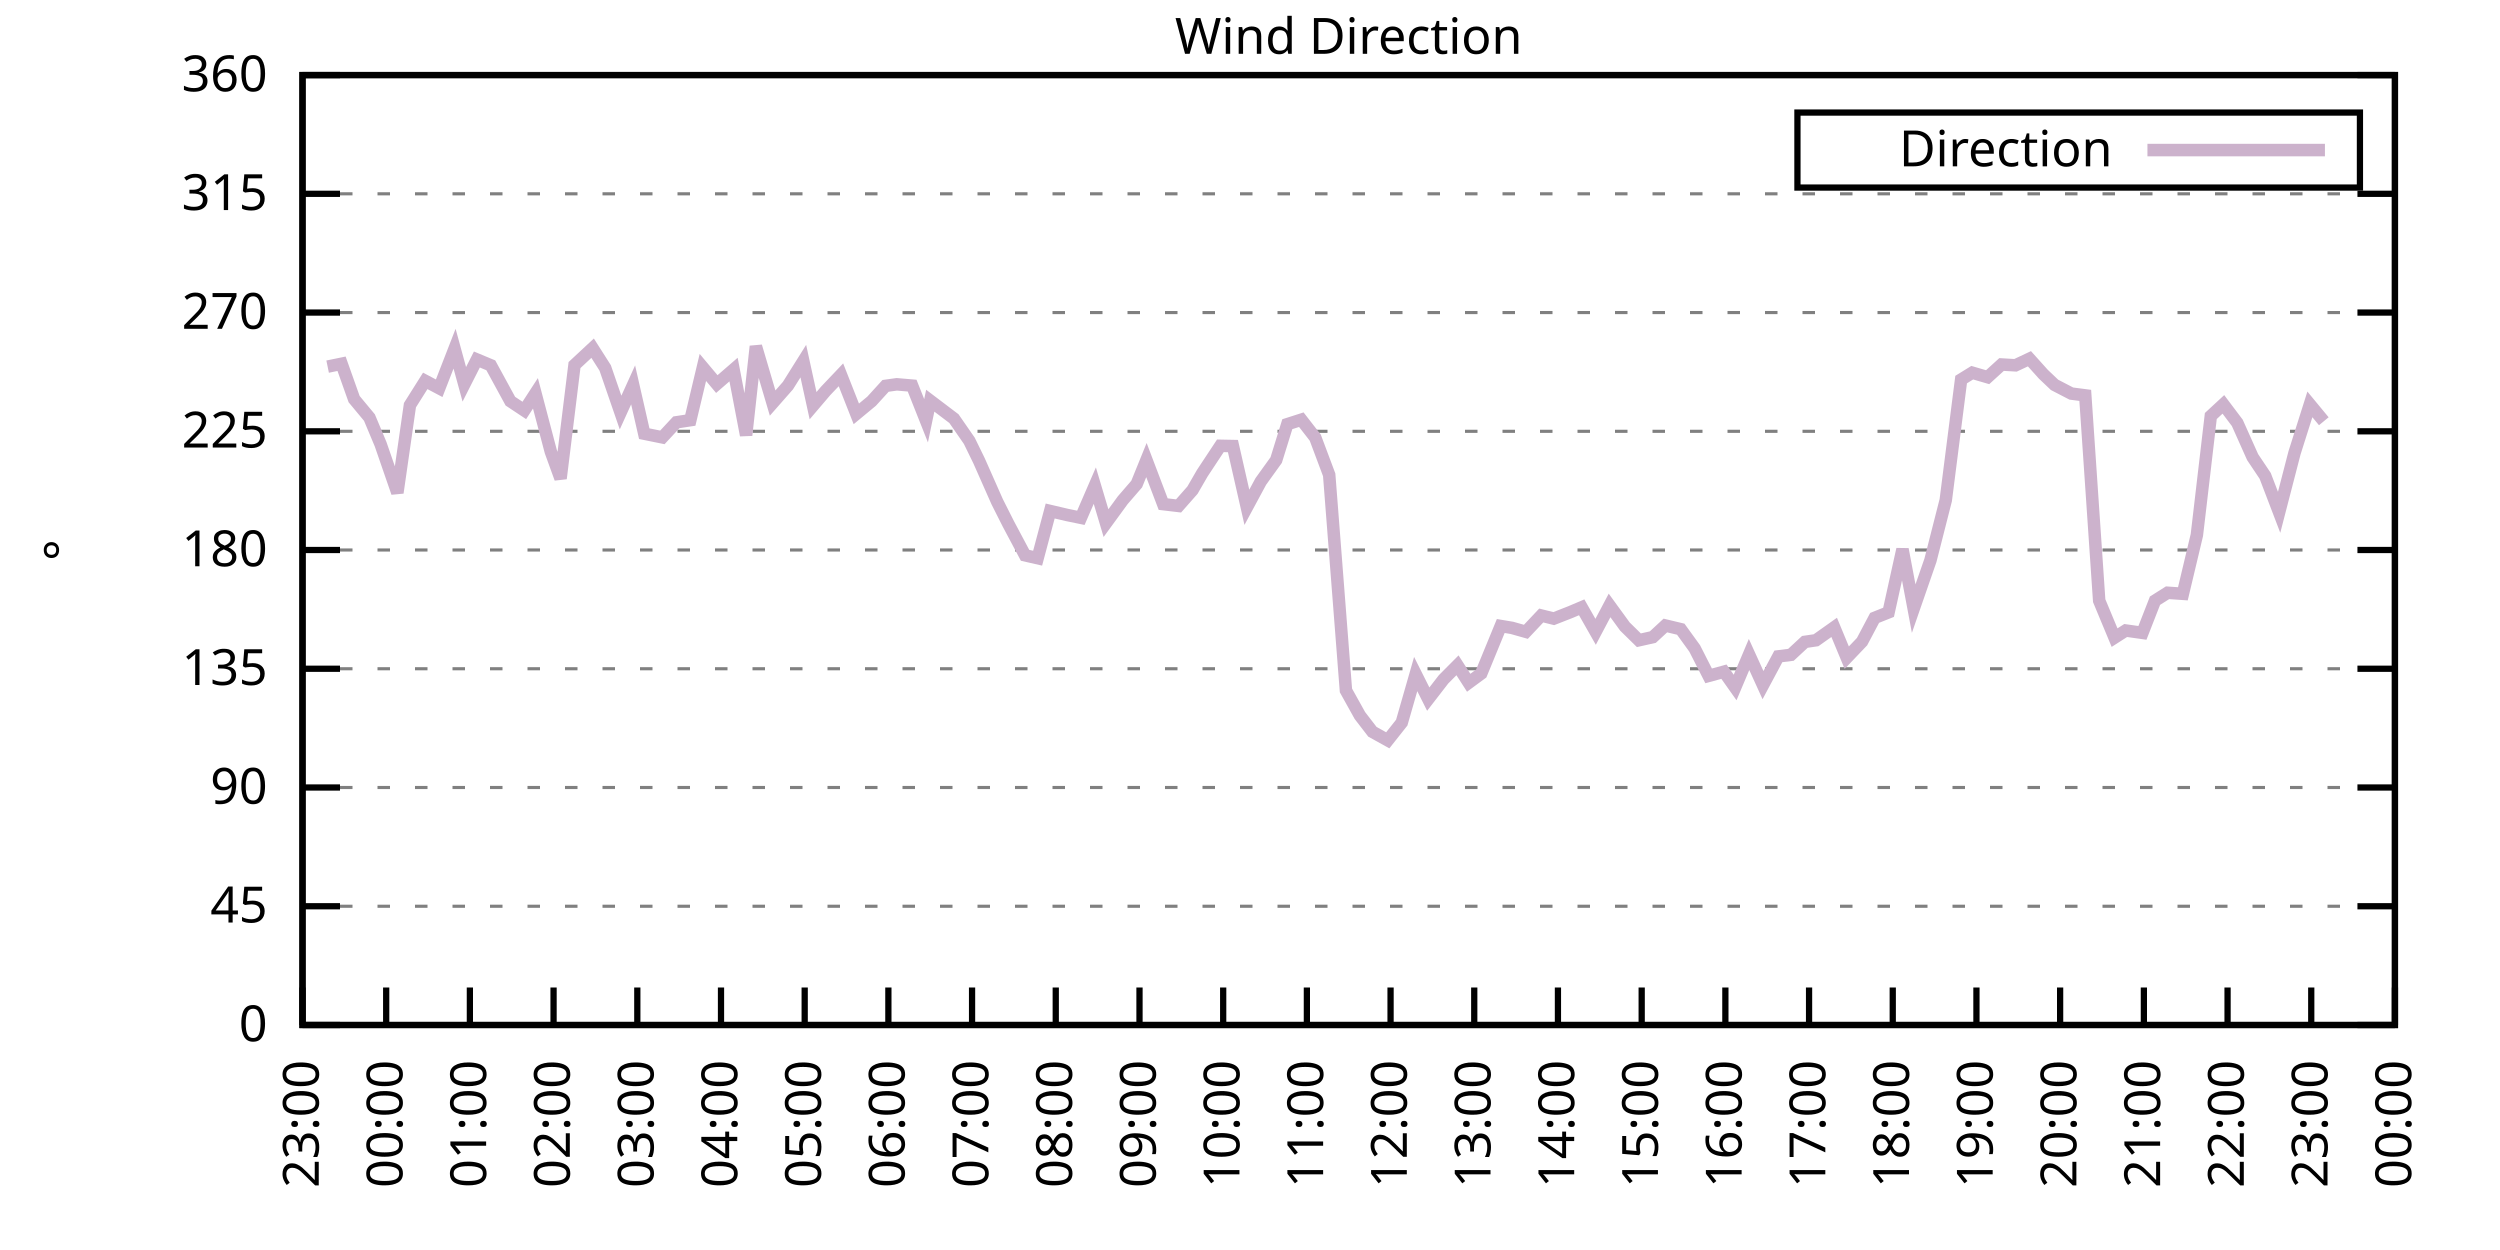
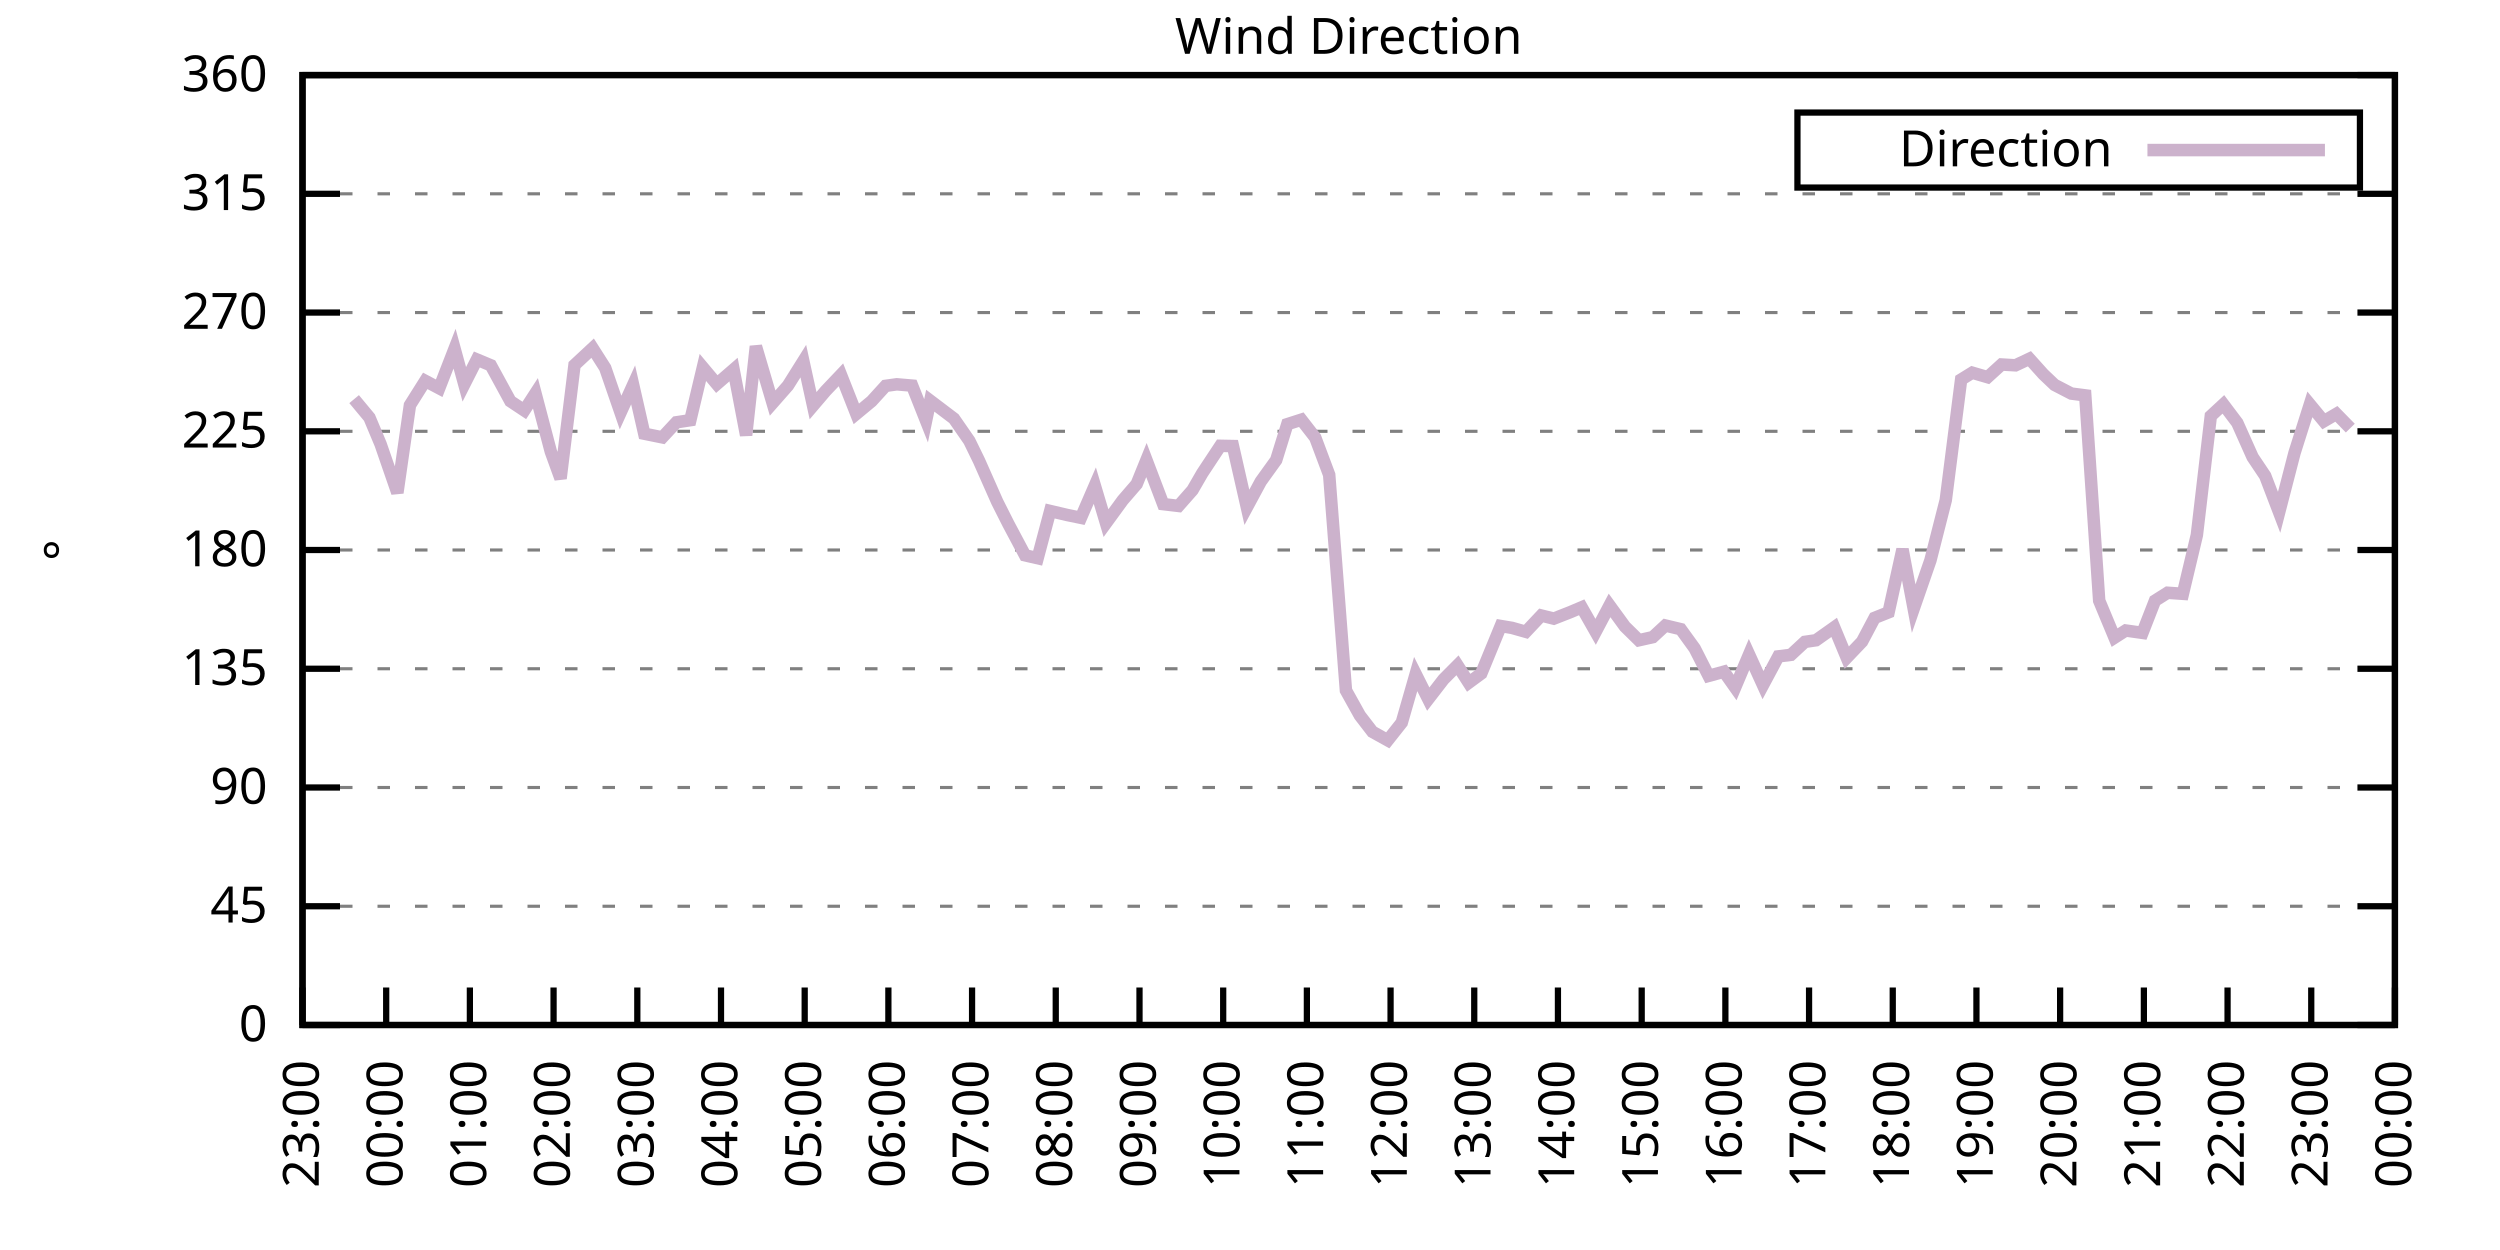
<svg xmlns="http://www.w3.org/2000/svg" xmlns:xlink="http://www.w3.org/1999/xlink" width="400" height="200" viewBox="0 0 400 200">
  <g id="gnuplot_canvas">
    <rect x="0" y="0" width="400" height="200" fill="none" />
    <defs>
      <circle id="gpDot" r="0.5" stroke-width="0.5" stroke="currentColor" />
      <path id="gpPt0" stroke-width="0.333" stroke="currentColor" d="M-1,0 h2 M0,-1 v2" />
      <path id="gpPt1" stroke-width="0.333" stroke="currentColor" d="M-1,-1 L1,1 M1,-1 L-1,1" />
      <path id="gpPt2" stroke-width="0.333" stroke="currentColor" d="M-1,0 L1,0 M0,-1 L0,1 M-1,-1 L1,1 M-1,1 L1,-1" />
      <rect id="gpPt3" stroke-width="0.333" stroke="currentColor" x="-1" y="-1" width="2" height="2" />
      <rect id="gpPt4" stroke-width="0.333" stroke="currentColor" fill="currentColor" x="-1" y="-1" width="2" height="2" />
      <circle id="gpPt5" stroke-width="0.333" stroke="currentColor" cx="0" cy="0" r="1" />
      <use xlink:href="#gpPt5" id="gpPt6" fill="currentColor" stroke="none" />
      <path id="gpPt7" stroke-width="0.333" stroke="currentColor" d="M0,-1.33 L-1.33,0.67 L1.33,0.67 z" />
      <use xlink:href="#gpPt7" id="gpPt8" fill="currentColor" stroke="none" />
      <use xlink:href="#gpPt7" id="gpPt9" stroke="currentColor" transform="rotate(180)" />
      <use xlink:href="#gpPt9" id="gpPt10" fill="currentColor" stroke="none" />
      <use xlink:href="#gpPt3" id="gpPt11" stroke="currentColor" transform="rotate(45)" />
      <use xlink:href="#gpPt11" id="gpPt12" fill="currentColor" stroke="none" />
      <path id="gpPt13" stroke-width="0.333" stroke="currentColor" d="M0,1.330 L1.265,0.411 L0.782,-1.067 L-0.782,-1.076 L-1.265,0.411 z" />
      <use xlink:href="#gpPt13" id="gpPt14" fill="currentColor" stroke="none" />
      <filter id="textbox" filterUnits="objectBoundingBox" x="0" y="0" height="1" width="1">
        <feFlood flood-color="white" flood-opacity="1" result="bgnd" />
        <feComposite in="SourceGraphic" in2="bgnd" operator="atop" />
      </filter>
      <filter id="greybox" filterUnits="objectBoundingBox" x="0" y="0" height="1" width="1">
        <feFlood flood-color="lightgrey" flood-opacity="1" result="grey" />
        <feComposite in="SourceGraphic" in2="grey" operator="atop" />
      </filter>
    </defs>
    <g fill="none" color="white" stroke="currentColor" stroke-width="1.00" stroke-linecap="butt" stroke-linejoin="miter">
</g>
    <g fill="none" color="black" stroke="currentColor" stroke-width="1.00" stroke-linecap="butt" stroke-linejoin="miter">
      <g stroke="none" shape-rendering="crispEdges">
        <polygon fill="rgb(255, 255, 255)" points="48.40,164.00 383.18,164.00 383.18,12.02 48.40,12.02 " />
      </g>
    </g>
    <g fill="none" color="black" stroke="currentColor" stroke-width="1.00" stroke-linecap="butt" stroke-linejoin="miter">
</g>
    <g fill="none" color="black" stroke="black" stroke-width="0.50" stroke-linecap="butt" stroke-linejoin="miter">
</g>
    <g fill="none" color="gray" stroke="currentColor" stroke-width="0.50" stroke-linecap="butt" stroke-linejoin="miter">
      <path stroke="gray" stroke-dasharray="2,4" class="gridline" d="M48.40,164.00 L383.19,164.00  " />
    </g>
    <g fill="none" color="gray" stroke="gray" stroke-width="1.00" stroke-linecap="butt" stroke-linejoin="miter">
</g>
    <g fill="none" color="black" stroke="currentColor" stroke-width="1.00" stroke-linecap="butt" stroke-linejoin="miter">
      <path stroke="black" d="M48.40,164.00 L54.40,164.00 M383.19,164.00 L377.19,164.00  " />
      <g transform="translate(42.80,166.60)" stroke="none" fill="black" font-family="Sans" font-size="8.00" text-anchor="end">
        <text>
          <tspan font-family="Sans"> 0</tspan>
        </text>
      </g>
    </g>
    <g fill="none" color="black" stroke="currentColor" stroke-width="1.00" stroke-linecap="butt" stroke-linejoin="miter">
</g>
    <g fill="none" color="black" stroke="black" stroke-width="0.50" stroke-linecap="butt" stroke-linejoin="miter">
</g>
    <g fill="none" color="gray" stroke="currentColor" stroke-width="0.50" stroke-linecap="butt" stroke-linejoin="miter">
      <path stroke="gray" stroke-dasharray="2,4" class="gridline" d="M48.40,145.00 L383.19,145.00  " />
    </g>
    <g fill="none" color="gray" stroke="gray" stroke-width="1.00" stroke-linecap="butt" stroke-linejoin="miter">
</g>
    <g fill="none" color="black" stroke="currentColor" stroke-width="1.00" stroke-linecap="butt" stroke-linejoin="miter">
      <path stroke="black" d="M48.40,145.00 L54.40,145.00 M383.19,145.00 L377.19,145.00  " />
      <g transform="translate(42.80,147.60)" stroke="none" fill="black" font-family="Sans" font-size="8.00" text-anchor="end">
        <text>
          <tspan font-family="Sans"> 45</tspan>
        </text>
      </g>
    </g>
    <g fill="none" color="black" stroke="currentColor" stroke-width="1.00" stroke-linecap="butt" stroke-linejoin="miter">
</g>
    <g fill="none" color="black" stroke="black" stroke-width="0.50" stroke-linecap="butt" stroke-linejoin="miter">
</g>
    <g fill="none" color="gray" stroke="currentColor" stroke-width="0.50" stroke-linecap="butt" stroke-linejoin="miter">
      <path stroke="gray" stroke-dasharray="2,4" class="gridline" d="M48.40,126.00 L383.19,126.00  " />
    </g>
    <g fill="none" color="gray" stroke="gray" stroke-width="1.00" stroke-linecap="butt" stroke-linejoin="miter">
</g>
    <g fill="none" color="black" stroke="currentColor" stroke-width="1.00" stroke-linecap="butt" stroke-linejoin="miter">
      <path stroke="black" d="M48.40,126.00 L54.40,126.00 M383.19,126.00 L377.19,126.00  " />
      <g transform="translate(42.80,128.60)" stroke="none" fill="black" font-family="Sans" font-size="8.00" text-anchor="end">
        <text>
          <tspan font-family="Sans"> 90</tspan>
        </text>
      </g>
    </g>
    <g fill="none" color="black" stroke="currentColor" stroke-width="1.00" stroke-linecap="butt" stroke-linejoin="miter">
</g>
    <g fill="none" color="black" stroke="black" stroke-width="0.50" stroke-linecap="butt" stroke-linejoin="miter">
</g>
    <g fill="none" color="gray" stroke="currentColor" stroke-width="0.50" stroke-linecap="butt" stroke-linejoin="miter">
      <path stroke="gray" stroke-dasharray="2,4" class="gridline" d="M48.40,107.00 L383.19,107.00  " />
    </g>
    <g fill="none" color="gray" stroke="gray" stroke-width="1.00" stroke-linecap="butt" stroke-linejoin="miter">
</g>
    <g fill="none" color="black" stroke="currentColor" stroke-width="1.00" stroke-linecap="butt" stroke-linejoin="miter">
      <path stroke="black" d="M48.40,107.00 L54.40,107.00 M383.19,107.00 L377.19,107.00  " />
      <g transform="translate(42.80,109.60)" stroke="none" fill="black" font-family="Sans" font-size="8.00" text-anchor="end">
        <text>
          <tspan font-family="Sans"> 135</tspan>
        </text>
      </g>
    </g>
    <g fill="none" color="black" stroke="currentColor" stroke-width="1.00" stroke-linecap="butt" stroke-linejoin="miter">
</g>
    <g fill="none" color="black" stroke="black" stroke-width="0.50" stroke-linecap="butt" stroke-linejoin="miter">
</g>
    <g fill="none" color="gray" stroke="currentColor" stroke-width="0.50" stroke-linecap="butt" stroke-linejoin="miter">
      <path stroke="gray" stroke-dasharray="2,4" class="gridline" d="M48.40,88.00 L383.19,88.00  " />
    </g>
    <g fill="none" color="gray" stroke="gray" stroke-width="1.00" stroke-linecap="butt" stroke-linejoin="miter">
</g>
    <g fill="none" color="black" stroke="currentColor" stroke-width="1.00" stroke-linecap="butt" stroke-linejoin="miter">
      <path stroke="black" d="M48.40,88.00 L54.40,88.00 M383.19,88.00 L377.19,88.00  " />
      <g transform="translate(42.80,90.60)" stroke="none" fill="black" font-family="Sans" font-size="8.00" text-anchor="end">
        <text>
          <tspan font-family="Sans"> 180</tspan>
        </text>
      </g>
    </g>
    <g fill="none" color="black" stroke="currentColor" stroke-width="1.00" stroke-linecap="butt" stroke-linejoin="miter">
</g>
    <g fill="none" color="black" stroke="black" stroke-width="0.50" stroke-linecap="butt" stroke-linejoin="miter">
</g>
    <g fill="none" color="gray" stroke="currentColor" stroke-width="0.50" stroke-linecap="butt" stroke-linejoin="miter">
      <path stroke="gray" stroke-dasharray="2,4" class="gridline" d="M48.40,69.01 L383.19,69.01  " />
    </g>
    <g fill="none" color="gray" stroke="gray" stroke-width="1.00" stroke-linecap="butt" stroke-linejoin="miter">
</g>
    <g fill="none" color="black" stroke="currentColor" stroke-width="1.00" stroke-linecap="butt" stroke-linejoin="miter">
      <path stroke="black" d="M48.40,69.01 L54.40,69.01 M383.19,69.01 L377.19,69.01  " />
      <g transform="translate(42.80,71.61)" stroke="none" fill="black" font-family="Sans" font-size="8.00" text-anchor="end">
        <text>
          <tspan font-family="Sans"> 225</tspan>
        </text>
      </g>
    </g>
    <g fill="none" color="black" stroke="currentColor" stroke-width="1.00" stroke-linecap="butt" stroke-linejoin="miter">
</g>
    <g fill="none" color="black" stroke="black" stroke-width="0.50" stroke-linecap="butt" stroke-linejoin="miter">
</g>
    <g fill="none" color="gray" stroke="currentColor" stroke-width="0.50" stroke-linecap="butt" stroke-linejoin="miter">
      <path stroke="gray" stroke-dasharray="2,4" class="gridline" d="M48.40,50.01 L383.19,50.01  " />
    </g>
    <g fill="none" color="gray" stroke="gray" stroke-width="1.00" stroke-linecap="butt" stroke-linejoin="miter">
</g>
    <g fill="none" color="black" stroke="currentColor" stroke-width="1.00" stroke-linecap="butt" stroke-linejoin="miter">
      <path stroke="black" d="M48.40,50.01 L54.40,50.01 M383.19,50.01 L377.19,50.01  " />
      <g transform="translate(42.80,52.61)" stroke="none" fill="black" font-family="Sans" font-size="8.00" text-anchor="end">
        <text>
          <tspan font-family="Sans"> 270</tspan>
        </text>
      </g>
    </g>
    <g fill="none" color="black" stroke="currentColor" stroke-width="1.00" stroke-linecap="butt" stroke-linejoin="miter">
</g>
    <g fill="none" color="black" stroke="black" stroke-width="0.50" stroke-linecap="butt" stroke-linejoin="miter">
</g>
    <g fill="none" color="gray" stroke="currentColor" stroke-width="0.50" stroke-linecap="butt" stroke-linejoin="miter">
      <path stroke="gray" stroke-dasharray="2,4" class="gridline" d="M48.40,31.01 L383.19,31.01  " />
    </g>
    <g fill="none" color="gray" stroke="gray" stroke-width="1.00" stroke-linecap="butt" stroke-linejoin="miter">
</g>
    <g fill="none" color="black" stroke="currentColor" stroke-width="1.00" stroke-linecap="butt" stroke-linejoin="miter">
      <path stroke="black" d="M48.40,31.01 L54.40,31.01 M383.19,31.01 L377.19,31.01  " />
      <g transform="translate(42.80,33.61)" stroke="none" fill="black" font-family="Sans" font-size="8.00" text-anchor="end">
        <text>
          <tspan font-family="Sans"> 315</tspan>
        </text>
      </g>
    </g>
    <g fill="none" color="black" stroke="currentColor" stroke-width="1.00" stroke-linecap="butt" stroke-linejoin="miter">
</g>
    <g fill="none" color="black" stroke="black" stroke-width="0.50" stroke-linecap="butt" stroke-linejoin="miter">
</g>
    <g fill="none" color="gray" stroke="currentColor" stroke-width="0.50" stroke-linecap="butt" stroke-linejoin="miter">
      <path stroke="gray" stroke-dasharray="2,4" class="gridline" d="M48.40,12.01 L383.19,12.01  " />
    </g>
    <g fill="none" color="gray" stroke="gray" stroke-width="1.00" stroke-linecap="butt" stroke-linejoin="miter">
</g>
    <g fill="none" color="black" stroke="currentColor" stroke-width="1.00" stroke-linecap="butt" stroke-linejoin="miter">
      <path stroke="black" d="M48.40,12.01 L54.40,12.01 M383.19,12.01 L377.19,12.01  " />
      <g transform="translate(42.80,14.61)" stroke="none" fill="black" font-family="Sans" font-size="8.00" text-anchor="end">
        <text>
          <tspan font-family="Sans"> 360</tspan>
        </text>
      </g>
    </g>
    <g fill="none" color="black" stroke="currentColor" stroke-width="1.00" stroke-linecap="butt" stroke-linejoin="miter">
      <path stroke="black" d="M48.40,164.00 L48.40,158.00  " />
      <g transform="translate(51.00,169.60) rotate(270.00)" stroke="none" fill="black" font-family="Sans" font-size="8.00" text-anchor="end">
        <text>
          <tspan font-family="Sans">23:00</tspan>
        </text>
      </g>
    </g>
    <g fill="none" color="black" stroke="currentColor" stroke-width="1.00" stroke-linecap="butt" stroke-linejoin="miter">
      <path stroke="black" d="M61.79,164.00 L61.79,158.00  " />
      <g transform="translate(64.39,169.60) rotate(270.00)" stroke="none" fill="black" font-family="Sans" font-size="8.00" text-anchor="end">
        <text>
          <tspan font-family="Sans">00:00</tspan>
        </text>
      </g>
    </g>
    <g fill="none" color="black" stroke="currentColor" stroke-width="1.00" stroke-linecap="butt" stroke-linejoin="miter">
      <path stroke="black" d="M75.18,164.00 L75.18,158.00  " />
      <g transform="translate(77.78,169.60) rotate(270.00)" stroke="none" fill="black" font-family="Sans" font-size="8.00" text-anchor="end">
        <text>
          <tspan font-family="Sans">01:00</tspan>
        </text>
      </g>
    </g>
    <g fill="none" color="black" stroke="currentColor" stroke-width="1.00" stroke-linecap="butt" stroke-linejoin="miter">
      <path stroke="black" d="M88.57,164.00 L88.57,158.00  " />
      <g transform="translate(91.17,169.60) rotate(270.00)" stroke="none" fill="black" font-family="Sans" font-size="8.00" text-anchor="end">
        <text>
          <tspan font-family="Sans">02:00</tspan>
        </text>
      </g>
    </g>
    <g fill="none" color="black" stroke="currentColor" stroke-width="1.00" stroke-linecap="butt" stroke-linejoin="miter">
      <path stroke="black" d="M101.97,164.00 L101.97,158.00  " />
      <g transform="translate(104.57,169.60) rotate(270.00)" stroke="none" fill="black" font-family="Sans" font-size="8.00" text-anchor="end">
        <text>
          <tspan font-family="Sans">03:00</tspan>
        </text>
      </g>
    </g>
    <g fill="none" color="black" stroke="currentColor" stroke-width="1.00" stroke-linecap="butt" stroke-linejoin="miter">
      <path stroke="black" d="M115.36,164.00 L115.36,158.00  " />
      <g transform="translate(117.96,169.60) rotate(270.00)" stroke="none" fill="black" font-family="Sans" font-size="8.00" text-anchor="end">
        <text>
          <tspan font-family="Sans">04:00</tspan>
        </text>
      </g>
    </g>
    <g fill="none" color="black" stroke="currentColor" stroke-width="1.00" stroke-linecap="butt" stroke-linejoin="miter">
      <path stroke="black" d="M128.75,164.00 L128.75,158.00  " />
      <g transform="translate(131.35,169.60) rotate(270.00)" stroke="none" fill="black" font-family="Sans" font-size="8.00" text-anchor="end">
        <text>
          <tspan font-family="Sans">05:00</tspan>
        </text>
      </g>
    </g>
    <g fill="none" color="black" stroke="currentColor" stroke-width="1.00" stroke-linecap="butt" stroke-linejoin="miter">
      <path stroke="black" d="M142.14,164.00 L142.14,158.00  " />
      <g transform="translate(144.74,169.60) rotate(270.00)" stroke="none" fill="black" font-family="Sans" font-size="8.00" text-anchor="end">
        <text>
          <tspan font-family="Sans">06:00</tspan>
        </text>
      </g>
    </g>
    <g fill="none" color="black" stroke="currentColor" stroke-width="1.00" stroke-linecap="butt" stroke-linejoin="miter">
      <path stroke="black" d="M155.53,164.00 L155.53,158.00  " />
      <g transform="translate(158.13,169.60) rotate(270.00)" stroke="none" fill="black" font-family="Sans" font-size="8.00" text-anchor="end">
        <text>
          <tspan font-family="Sans">07:00</tspan>
        </text>
      </g>
    </g>
    <g fill="none" color="black" stroke="currentColor" stroke-width="1.00" stroke-linecap="butt" stroke-linejoin="miter">
      <path stroke="black" d="M168.92,164.00 L168.92,158.00  " />
      <g transform="translate(171.52,169.60) rotate(270.00)" stroke="none" fill="black" font-family="Sans" font-size="8.00" text-anchor="end">
        <text>
          <tspan font-family="Sans">08:00</tspan>
        </text>
      </g>
    </g>
    <g fill="none" color="black" stroke="currentColor" stroke-width="1.00" stroke-linecap="butt" stroke-linejoin="miter">
      <path stroke="black" d="M182.32,164.00 L182.32,158.00  " />
      <g transform="translate(184.92,169.60) rotate(270.00)" stroke="none" fill="black" font-family="Sans" font-size="8.00" text-anchor="end">
        <text>
          <tspan font-family="Sans">09:00</tspan>
        </text>
      </g>
    </g>
    <g fill="none" color="black" stroke="currentColor" stroke-width="1.00" stroke-linecap="butt" stroke-linejoin="miter">
      <path stroke="black" d="M195.71,164.00 L195.71,158.00  " />
      <g transform="translate(198.31,169.60) rotate(270.00)" stroke="none" fill="black" font-family="Sans" font-size="8.00" text-anchor="end">
        <text>
          <tspan font-family="Sans">10:00</tspan>
        </text>
      </g>
    </g>
    <g fill="none" color="black" stroke="currentColor" stroke-width="1.00" stroke-linecap="butt" stroke-linejoin="miter">
      <path stroke="black" d="M209.10,164.00 L209.10,158.00  " />
      <g transform="translate(211.70,169.60) rotate(270.00)" stroke="none" fill="black" font-family="Sans" font-size="8.00" text-anchor="end">
        <text>
          <tspan font-family="Sans">11:00</tspan>
        </text>
      </g>
    </g>
    <g fill="none" color="black" stroke="currentColor" stroke-width="1.00" stroke-linecap="butt" stroke-linejoin="miter">
      <path stroke="black" d="M222.49,164.00 L222.49,158.00  " />
      <g transform="translate(225.09,169.60) rotate(270.00)" stroke="none" fill="black" font-family="Sans" font-size="8.00" text-anchor="end">
        <text>
          <tspan font-family="Sans">12:00</tspan>
        </text>
      </g>
    </g>
    <g fill="none" color="black" stroke="currentColor" stroke-width="1.00" stroke-linecap="butt" stroke-linejoin="miter">
      <path stroke="black" d="M235.88,164.00 L235.88,158.00  " />
      <g transform="translate(238.48,169.60) rotate(270.00)" stroke="none" fill="black" font-family="Sans" font-size="8.00" text-anchor="end">
        <text>
          <tspan font-family="Sans">13:00</tspan>
        </text>
      </g>
    </g>
    <g fill="none" color="black" stroke="currentColor" stroke-width="1.00" stroke-linecap="butt" stroke-linejoin="miter">
      <path stroke="black" d="M249.27,164.00 L249.27,158.00  " />
      <g transform="translate(251.87,169.60) rotate(270.00)" stroke="none" fill="black" font-family="Sans" font-size="8.00" text-anchor="end">
        <text>
          <tspan font-family="Sans">14:00</tspan>
        </text>
      </g>
    </g>
    <g fill="none" color="black" stroke="currentColor" stroke-width="1.00" stroke-linecap="butt" stroke-linejoin="miter">
      <path stroke="black" d="M262.67,164.00 L262.67,158.00  " />
      <g transform="translate(265.27,169.60) rotate(270.00)" stroke="none" fill="black" font-family="Sans" font-size="8.00" text-anchor="end">
        <text>
          <tspan font-family="Sans">15:00</tspan>
        </text>
      </g>
    </g>
    <g fill="none" color="black" stroke="currentColor" stroke-width="1.00" stroke-linecap="butt" stroke-linejoin="miter">
      <path stroke="black" d="M276.06,164.00 L276.06,158.00  " />
      <g transform="translate(278.66,169.60) rotate(270.00)" stroke="none" fill="black" font-family="Sans" font-size="8.00" text-anchor="end">
        <text>
          <tspan font-family="Sans">16:00</tspan>
        </text>
      </g>
    </g>
    <g fill="none" color="black" stroke="currentColor" stroke-width="1.00" stroke-linecap="butt" stroke-linejoin="miter">
      <path stroke="black" d="M289.45,164.00 L289.45,158.00  " />
      <g transform="translate(292.05,169.60) rotate(270.00)" stroke="none" fill="black" font-family="Sans" font-size="8.00" text-anchor="end">
        <text>
          <tspan font-family="Sans">17:00</tspan>
        </text>
      </g>
    </g>
    <g fill="none" color="black" stroke="currentColor" stroke-width="1.00" stroke-linecap="butt" stroke-linejoin="miter">
      <path stroke="black" d="M302.84,164.00 L302.84,158.00  " />
      <g transform="translate(305.44,169.60) rotate(270.00)" stroke="none" fill="black" font-family="Sans" font-size="8.00" text-anchor="end">
        <text>
          <tspan font-family="Sans">18:00</tspan>
        </text>
      </g>
    </g>
    <g fill="none" color="black" stroke="currentColor" stroke-width="1.00" stroke-linecap="butt" stroke-linejoin="miter">
      <path stroke="black" d="M316.23,164.00 L316.23,158.00  " />
      <g transform="translate(318.83,169.60) rotate(270.00)" stroke="none" fill="black" font-family="Sans" font-size="8.00" text-anchor="end">
        <text>
          <tspan font-family="Sans">19:00</tspan>
        </text>
      </g>
    </g>
    <g fill="none" color="black" stroke="currentColor" stroke-width="1.00" stroke-linecap="butt" stroke-linejoin="miter">
      <path stroke="black" d="M329.62,164.00 L329.62,158.00  " />
      <g transform="translate(332.22,169.60) rotate(270.00)" stroke="none" fill="black" font-family="Sans" font-size="8.00" text-anchor="end">
        <text>
          <tspan font-family="Sans">20:00</tspan>
        </text>
      </g>
    </g>
    <g fill="none" color="black" stroke="currentColor" stroke-width="1.00" stroke-linecap="butt" stroke-linejoin="miter">
      <path stroke="black" d="M343.02,164.00 L343.02,158.00  " />
      <g transform="translate(345.62,169.60) rotate(270.00)" stroke="none" fill="black" font-family="Sans" font-size="8.00" text-anchor="end">
        <text>
          <tspan font-family="Sans">21:00</tspan>
        </text>
      </g>
    </g>
    <g fill="none" color="black" stroke="currentColor" stroke-width="1.00" stroke-linecap="butt" stroke-linejoin="miter">
      <path stroke="black" d="M356.41,164.00 L356.41,158.00  " />
      <g transform="translate(359.01,169.60) rotate(270.00)" stroke="none" fill="black" font-family="Sans" font-size="8.00" text-anchor="end">
        <text>
          <tspan font-family="Sans">22:00</tspan>
        </text>
      </g>
    </g>
    <g fill="none" color="black" stroke="currentColor" stroke-width="1.00" stroke-linecap="butt" stroke-linejoin="miter">
      <path stroke="black" d="M369.80,164.00 L369.80,158.00  " />
      <g transform="translate(372.40,169.60) rotate(270.00)" stroke="none" fill="black" font-family="Sans" font-size="8.00" text-anchor="end">
        <text>
          <tspan font-family="Sans">23:00</tspan>
        </text>
      </g>
    </g>
    <g fill="none" color="black" stroke="currentColor" stroke-width="1.00" stroke-linecap="butt" stroke-linejoin="miter">
      <path stroke="black" d="M383.19,164.00 L383.19,158.00  " />
      <g transform="translate(385.79,169.60) rotate(270.00)" stroke="none" fill="black" font-family="Sans" font-size="8.00" text-anchor="end">
        <text>
          <tspan font-family="Sans">00:00</tspan>
        </text>
      </g>
    </g>
    <g fill="none" color="black" stroke="currentColor" stroke-width="1.00" stroke-linecap="butt" stroke-linejoin="miter">
</g>
    <g fill="none" color="black" stroke="currentColor" stroke-width="1.00" stroke-linecap="butt" stroke-linejoin="miter">
      <path stroke="black" d="M48.40,12.01 L48.40,164.00 L383.19,164.00 L383.19,12.01 L48.40,12.01 Z  " />
    </g>
    <g fill="none" color="black" stroke="currentColor" stroke-width="1.00" stroke-linecap="butt" stroke-linejoin="miter">
</g>
    <g fill="none" color="black" stroke="currentColor" stroke-width="1.00" stroke-linecap="butt" stroke-linejoin="miter">
      <path stroke="black" d="M287.59,30.01 L287.59,18.01 L377.59,18.01 L377.59,30.01 L287.59,30.01 Z  " />
    </g>
    <g id="Wind_direction_plot_1">
      <g fill="none" color="white" stroke="black" stroke-width="2.00" stroke-linecap="butt" stroke-linejoin="miter">
</g>
      <g fill="none" color="black" stroke="currentColor" stroke-width="2.00" stroke-linecap="butt" stroke-linejoin="miter">
        <g transform="translate(337.99,26.61)" stroke="none" fill="black" font-family="Sans" font-size="8.00" text-anchor="end">
          <text>
            <tspan font-family="Sans">Direction</tspan>
          </text>
        </g>
      </g>
      <g fill="none" color="black" stroke="currentColor" stroke-width="2.00" stroke-linecap="butt" stroke-linejoin="miter">
-         <path stroke="rgb(204, 178, 204)" d="M343.59,24.01 L371.99,24.01 M52.42,58.66 L54.65,58.20 L56.66,63.86 L59.11,66.81 L60.90,71.08 L63.58,78.84   L65.59,64.83 L68.04,60.94 L70.27,62.12 L72.73,55.79 L74.29,61.49 L76.30,57.52 L78.53,58.45 L81.66,64.19   L83.89,65.67 L85.67,62.93 L88.13,72.26 L89.69,76.56 L91.92,58.41 L94.82,55.71 L96.83,58.87 L99.29,66.01   L101.30,61.58 L103.08,69.39 L105.98,69.98 L108.22,67.57 L110.45,67.23 L112.46,58.79 L114.69,61.45 L117.37,59.13   L119.38,69.64 L120.94,55.41 L123.62,64.49 L126.07,61.70 L128.53,57.78 L130.09,64.91 L132.10,62.55 L134.55,59.97   L137.01,66.22 L139.46,64.19 L141.69,61.74 L143.48,61.49 L145.94,61.70 L148.17,67.32 L148.84,64.11 L152.63,66.98   L155.09,70.53 L156.65,73.73 L159.55,80.28 L161.34,83.83 L164.01,88.85 L166.02,89.31 L168.03,81.76 L170.71,82.39   L172.94,82.85 L175.17,77.70 L176.96,83.70 L179.64,80.03 L181.87,77.45 L183.43,73.61 L186.11,80.66 L188.57,80.95   L190.80,78.42 L192.36,75.72 L195.26,71.33 L197.27,71.37 L199.50,81.17 L201.73,77.03 L204.19,73.61 L205.97,67.87   L208.21,67.15 L210.44,70.02 L212.67,75.97 L215.35,110.47 L217.58,114.48 L219.59,117.09 L222.04,118.45 L224.28,115.62   L226.51,107.85 L228.52,111.86 L230.97,108.69 L233.20,106.45 L234.99,109.24 L237.00,107.76 L240.12,100.16 L241.91,100.46   L244.14,101.09 L246.60,98.48 L248.60,98.98 L251.28,97.93 L253.07,97.17 L255.30,101.09 L257.53,96.87 L259.99,100.25   L262.22,102.44 L264.45,101.94 L266.46,100.08 L268.92,100.67 L271.15,103.75 L273.38,108.14 L275.83,107.47 L277.62,110.00   L279.85,104.72 L282.08,109.62 L284.54,105.02 L286.55,104.77 L288.78,102.70 L290.56,102.44 L293.47,100.38 L295.48,105.23   L297.93,102.66 L299.94,98.86 L302.17,97.97 L304.40,87.88 L306.19,97.38 L308.87,89.65 L311.32,80.03 L313.78,60.73   L315.56,59.63 L318.02,60.35 L320.25,58.32 L322.48,58.45 L324.71,57.40 L326.95,59.89 L328.73,61.58 L331.41,62.97   L333.64,63.26 L335.87,96.11 L338.33,102.02 L340.11,100.88 L342.79,101.26 L344.80,96.11 L346.81,94.84 L349.26,95.01   L351.50,85.60 L353.73,66.56 L355.74,64.70 L357.97,67.66 L360.42,73.14 L362.43,76.14 L364.66,81.97 L367.12,72.47   L369.58,64.70 L371.81,67.40  " />
+         <path stroke="rgb(204, 178, 204)" d="M343.59,24.01 L371.99,24.01 M56.66,63.86 L59.11,66.81 L60.90,71.08 L63.58,78.84 L65.59,64.83 L68.04,60.94   L70.27,62.12 L72.73,55.79 L74.29,61.49 L76.30,57.52 L78.53,58.45 L81.66,64.19 L83.89,65.67 L85.67,62.93   L88.13,72.26 L89.69,76.56 L91.92,58.41 L94.82,55.71 L96.83,58.87 L99.29,66.01 L101.30,61.58 L103.08,69.39   L105.98,69.98 L108.22,67.57 L110.45,67.23 L112.46,58.79 L114.69,61.45 L117.37,59.13 L119.38,69.64 L120.94,55.41   L123.62,64.49 L126.07,61.70 L128.53,57.78 L130.09,64.91 L132.10,62.55 L134.55,59.97 L137.01,66.22 L139.46,64.19   L141.69,61.74 L143.48,61.49 L145.94,61.70 L148.17,67.32 L148.84,64.11 L152.63,66.98 L155.09,70.53 L156.65,73.73   L159.55,80.28 L161.34,83.83 L164.01,88.85 L166.02,89.31 L168.03,81.76 L170.71,82.39 L172.94,82.85 L175.17,77.70   L176.96,83.70 L179.64,80.03 L181.87,77.45 L183.43,73.61 L186.11,80.66 L188.57,80.95 L190.80,78.42 L192.36,75.72   L195.26,71.33 L197.27,71.37 L199.50,81.17 L201.73,77.03 L204.19,73.61 L205.97,67.87 L208.21,67.15 L210.44,70.02   L212.67,75.97 L215.35,110.47 L217.58,114.48 L219.59,117.09 L222.04,118.45 L224.28,115.62 L226.51,107.85 L228.52,111.86   L230.97,108.69 L233.20,106.45 L234.99,109.24 L237.00,107.76 L240.12,100.16 L241.91,100.46 L244.14,101.09 L246.60,98.48   L248.60,98.98 L251.28,97.93 L253.07,97.17 L255.30,101.09 L257.53,96.87 L259.99,100.25 L262.22,102.44 L264.45,101.94   L266.46,100.08 L268.92,100.67 L271.15,103.75 L273.38,108.14 L275.83,107.47 L277.62,110.00 L279.85,104.72 L282.08,109.62   L284.54,105.02 L286.55,104.77 L288.78,102.70 L290.56,102.44 L293.47,100.38 L295.48,105.23 L297.93,102.66 L299.94,98.86   L302.17,97.97 L304.40,87.88 L306.19,97.38 L308.87,89.65 L311.32,80.03 L313.78,60.73 L315.56,59.63 L318.02,60.35   L320.25,58.32 L322.48,58.45 L324.71,57.40 L326.95,59.89 L328.73,61.58 L331.41,62.97 L333.64,63.26 L335.87,96.11   L338.33,102.02 L340.11,100.88 L342.79,101.26 L344.80,96.11 L346.81,94.84 L349.26,95.01 L351.50,85.60 L353.73,66.56   L355.74,64.70 L357.97,67.66 L360.42,73.14 L362.43,76.14 L364.66,81.97 L367.12,72.47 L369.58,64.70 L371.81,67.40   L373.82,66.22 L376.05,68.50  " />
      </g>
    </g>
    <g fill="none" color="black" stroke="currentColor" stroke-width="2.00" stroke-linecap="butt" stroke-linejoin="miter">
</g>
    <g fill="none" color="black" stroke="black" stroke-width="1.00" stroke-linecap="butt" stroke-linejoin="miter">
</g>
    <g fill="none" color="black" stroke="currentColor" stroke-width="1.00" stroke-linecap="butt" stroke-linejoin="miter">
      <path stroke="black" d="M48.40,12.01 L48.40,164.00 L383.19,164.00 L383.19,12.01 L48.40,12.01 Z  " />
      <g transform="translate(12.80,88.01) rotate(270.00)" stroke="none" fill="black" font-family="Sans" font-size="8.00" text-anchor="middle">
        <text>
          <tspan font-family="Sans">°</tspan>
        </text>
      </g>
    </g>
    <g fill="none" color="black" stroke="currentColor" stroke-width="1.00" stroke-linecap="butt" stroke-linejoin="miter">
</g>
    <g fill="none" color="black" stroke="currentColor" stroke-width="1.00" stroke-linecap="butt" stroke-linejoin="miter">
      <g transform="translate(215.79,8.61)" stroke="none" fill="black" font-family="Sans" font-size="8.00" text-anchor="middle">
        <text>
          <tspan font-family="Sans">Wind Direction</tspan>
        </text>
      </g>
    </g>
    <g fill="none" color="black" stroke="currentColor" stroke-width="1.00" stroke-linecap="butt" stroke-linejoin="miter">
</g>
  </g>
</svg>
